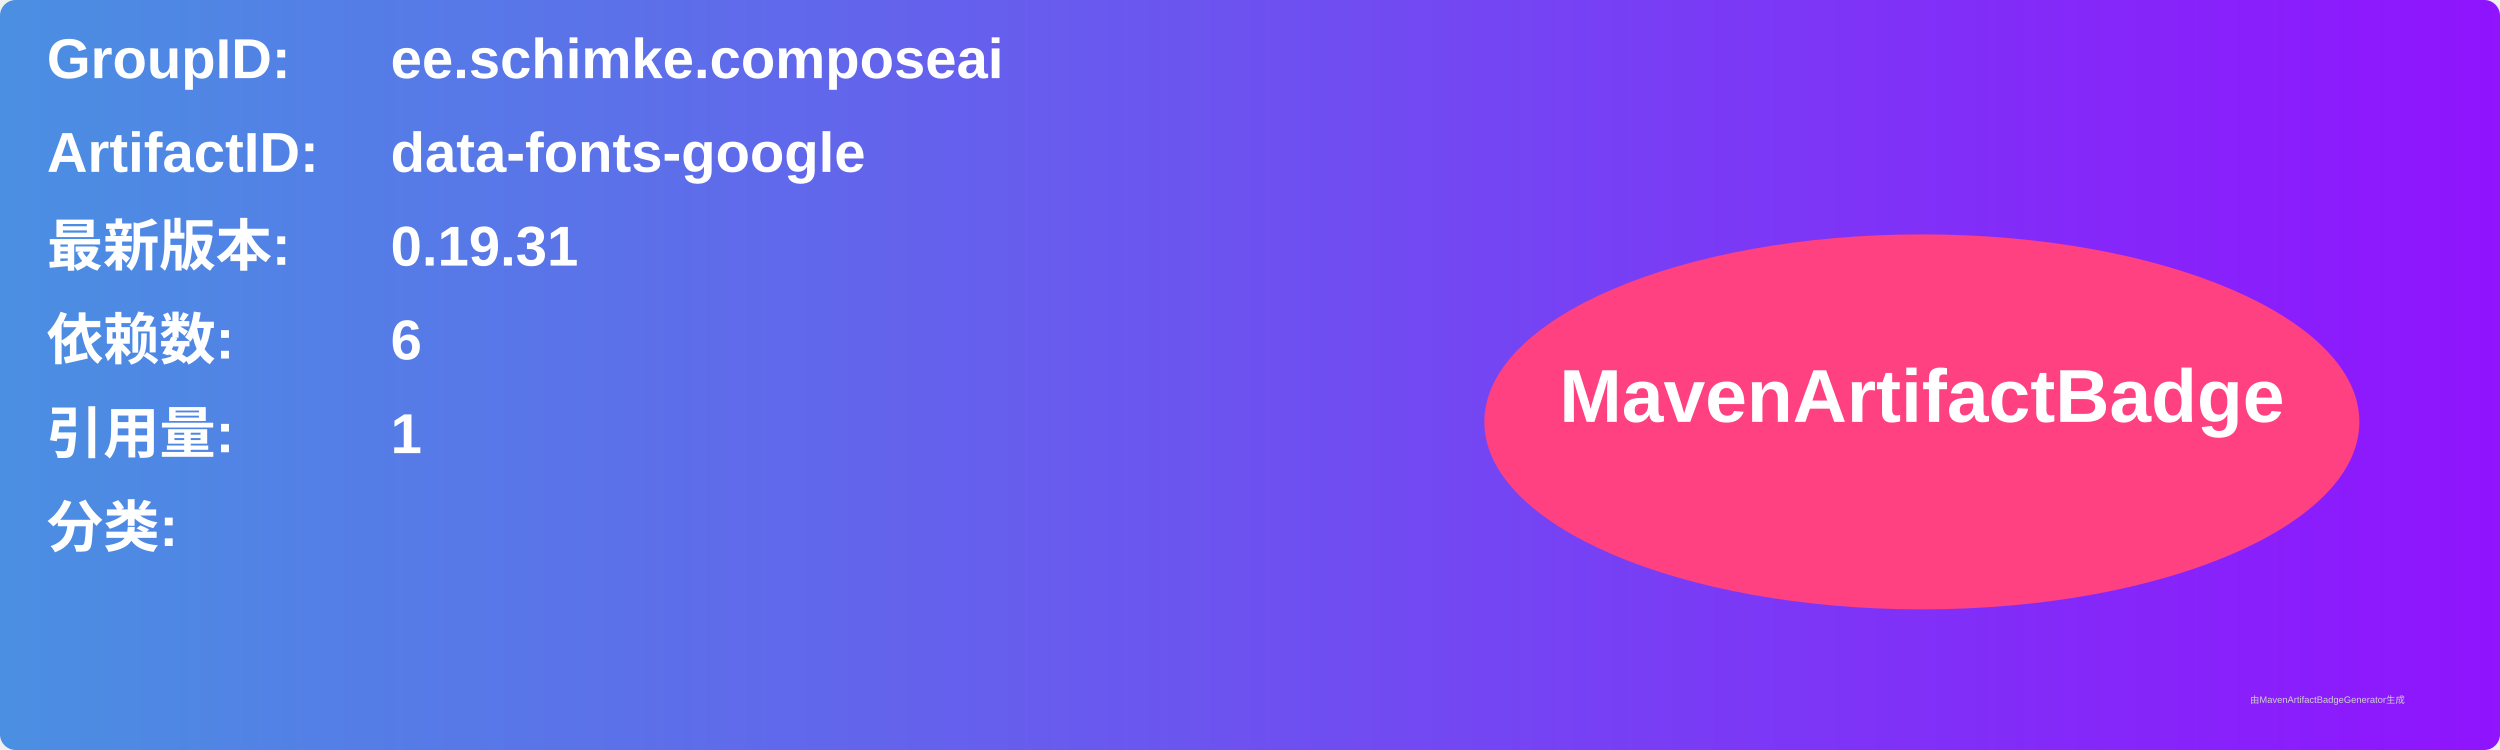
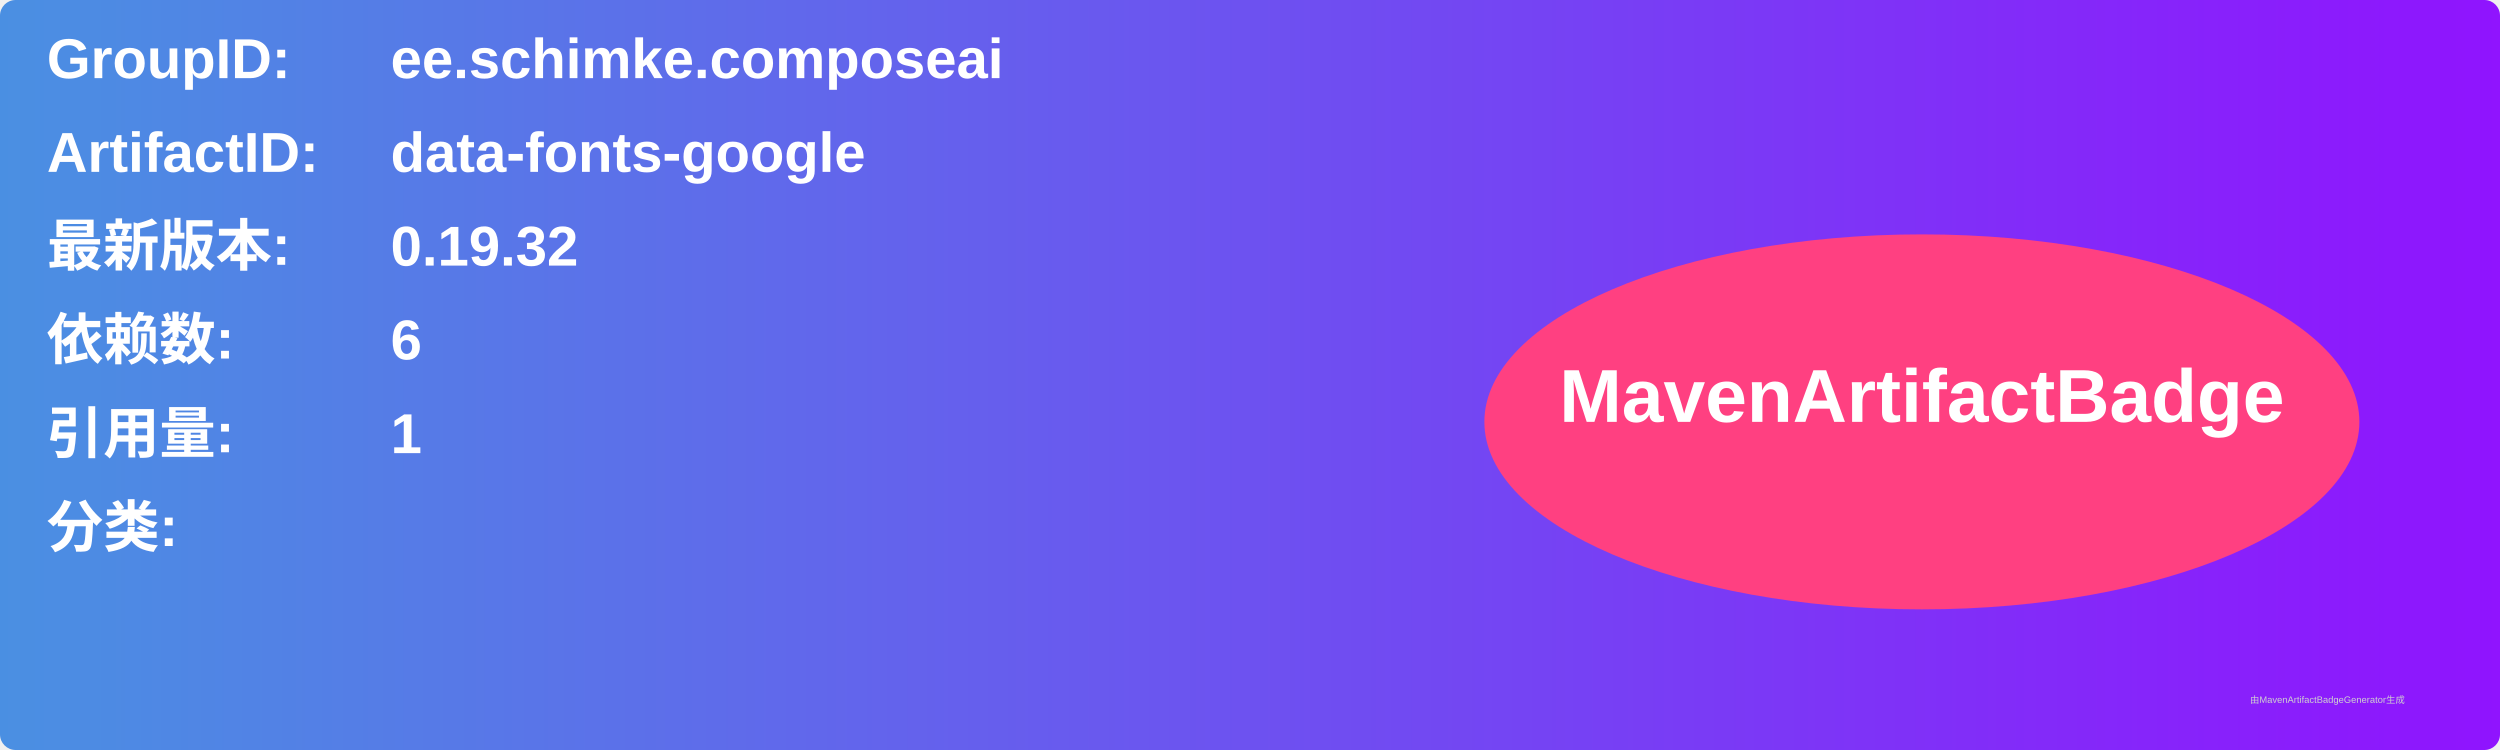
<svg xmlns="http://www.w3.org/2000/svg" width="800" height="240" viewBox="0 0 800 240">
  <linearGradient id="grad" x1="0%" y1="0%" x2="100%" y2="0%">
    <stop offset="0%" stop-color="#4a90e2" />
    <stop offset="100%" stop-color="#9013fe" />
  </linearGradient>
  <rect width="100%" height="100%" rx="5" ry="5" fill="url(#grad)" />
  <g transform="translate(15, 15)">
    <text x="0" y="10" font-family="Arial" font-size="18" fill="white" font-weight="bold" width="260">GroupID:</text>
    <text x="110" y="10" font-family="Arial" font-size="18" fill="white" font-weight="bold" width="460">ee.schimke.composeai</text>
    <text x="0" y="40" font-family="Arial" font-size="18" fill="white" font-weight="bold" width="260">ArtifactID:</text>
    <text x="110" y="40" font-family="Arial" font-size="18" fill="white" font-weight="bold" width="460">data-fonts-google</text>
    <text x="0" y="70" font-family="Arial" font-size="18" fill="white" font-weight="bold">最新版本:</text>
    <text x="110" y="70" font-family="Arial" font-size="18" fill="white" font-weight="bold">
-       <tspan font-weight="bold">0.19.31</tspan>
+       <tspan font-weight="bold">0.19.32</tspan>
    </text>
    <text x="0" y="100" font-family="Arial" font-size="18" fill="white" font-weight="bold">依赖数: </text>
    <text x="110" y="100" font-family="Arial" font-size="18" fill="white">
      <tspan font-weight="bold">6</tspan>
    </text>
    <text x="0" y="130" font-family="Arial" font-size="18" fill="white" font-weight="bold">引用量: </text>
    <text x="110" y="130" font-family="Arial" font-size="18" fill="white">
      <tspan font-weight="bold">1</tspan>
    </text>
    <text x="0" y="160" font-family="Arial" font-size="18" fill="white" font-weight="bold">分类:</text>
    <text x="10" y="190" font-family="Arial" font-size="10" fill="white">
      <tspan font-weight="bold" />
    </text>
    <ellipse cx="600" cy="120" rx="140" ry="60" fill="#ff4081" />
    <text x="600" y="120" text-anchor="middle" font-family="Arial" font-size="24" fill="white" font-weight="bold">MavenArtifactBadge</text>
  </g>
  <text x="720" y="225" font-family="Arial" font-size="3" fill="#d0d0d0">由MavenArtifactBadgeGenerator生成</text>
</svg>
